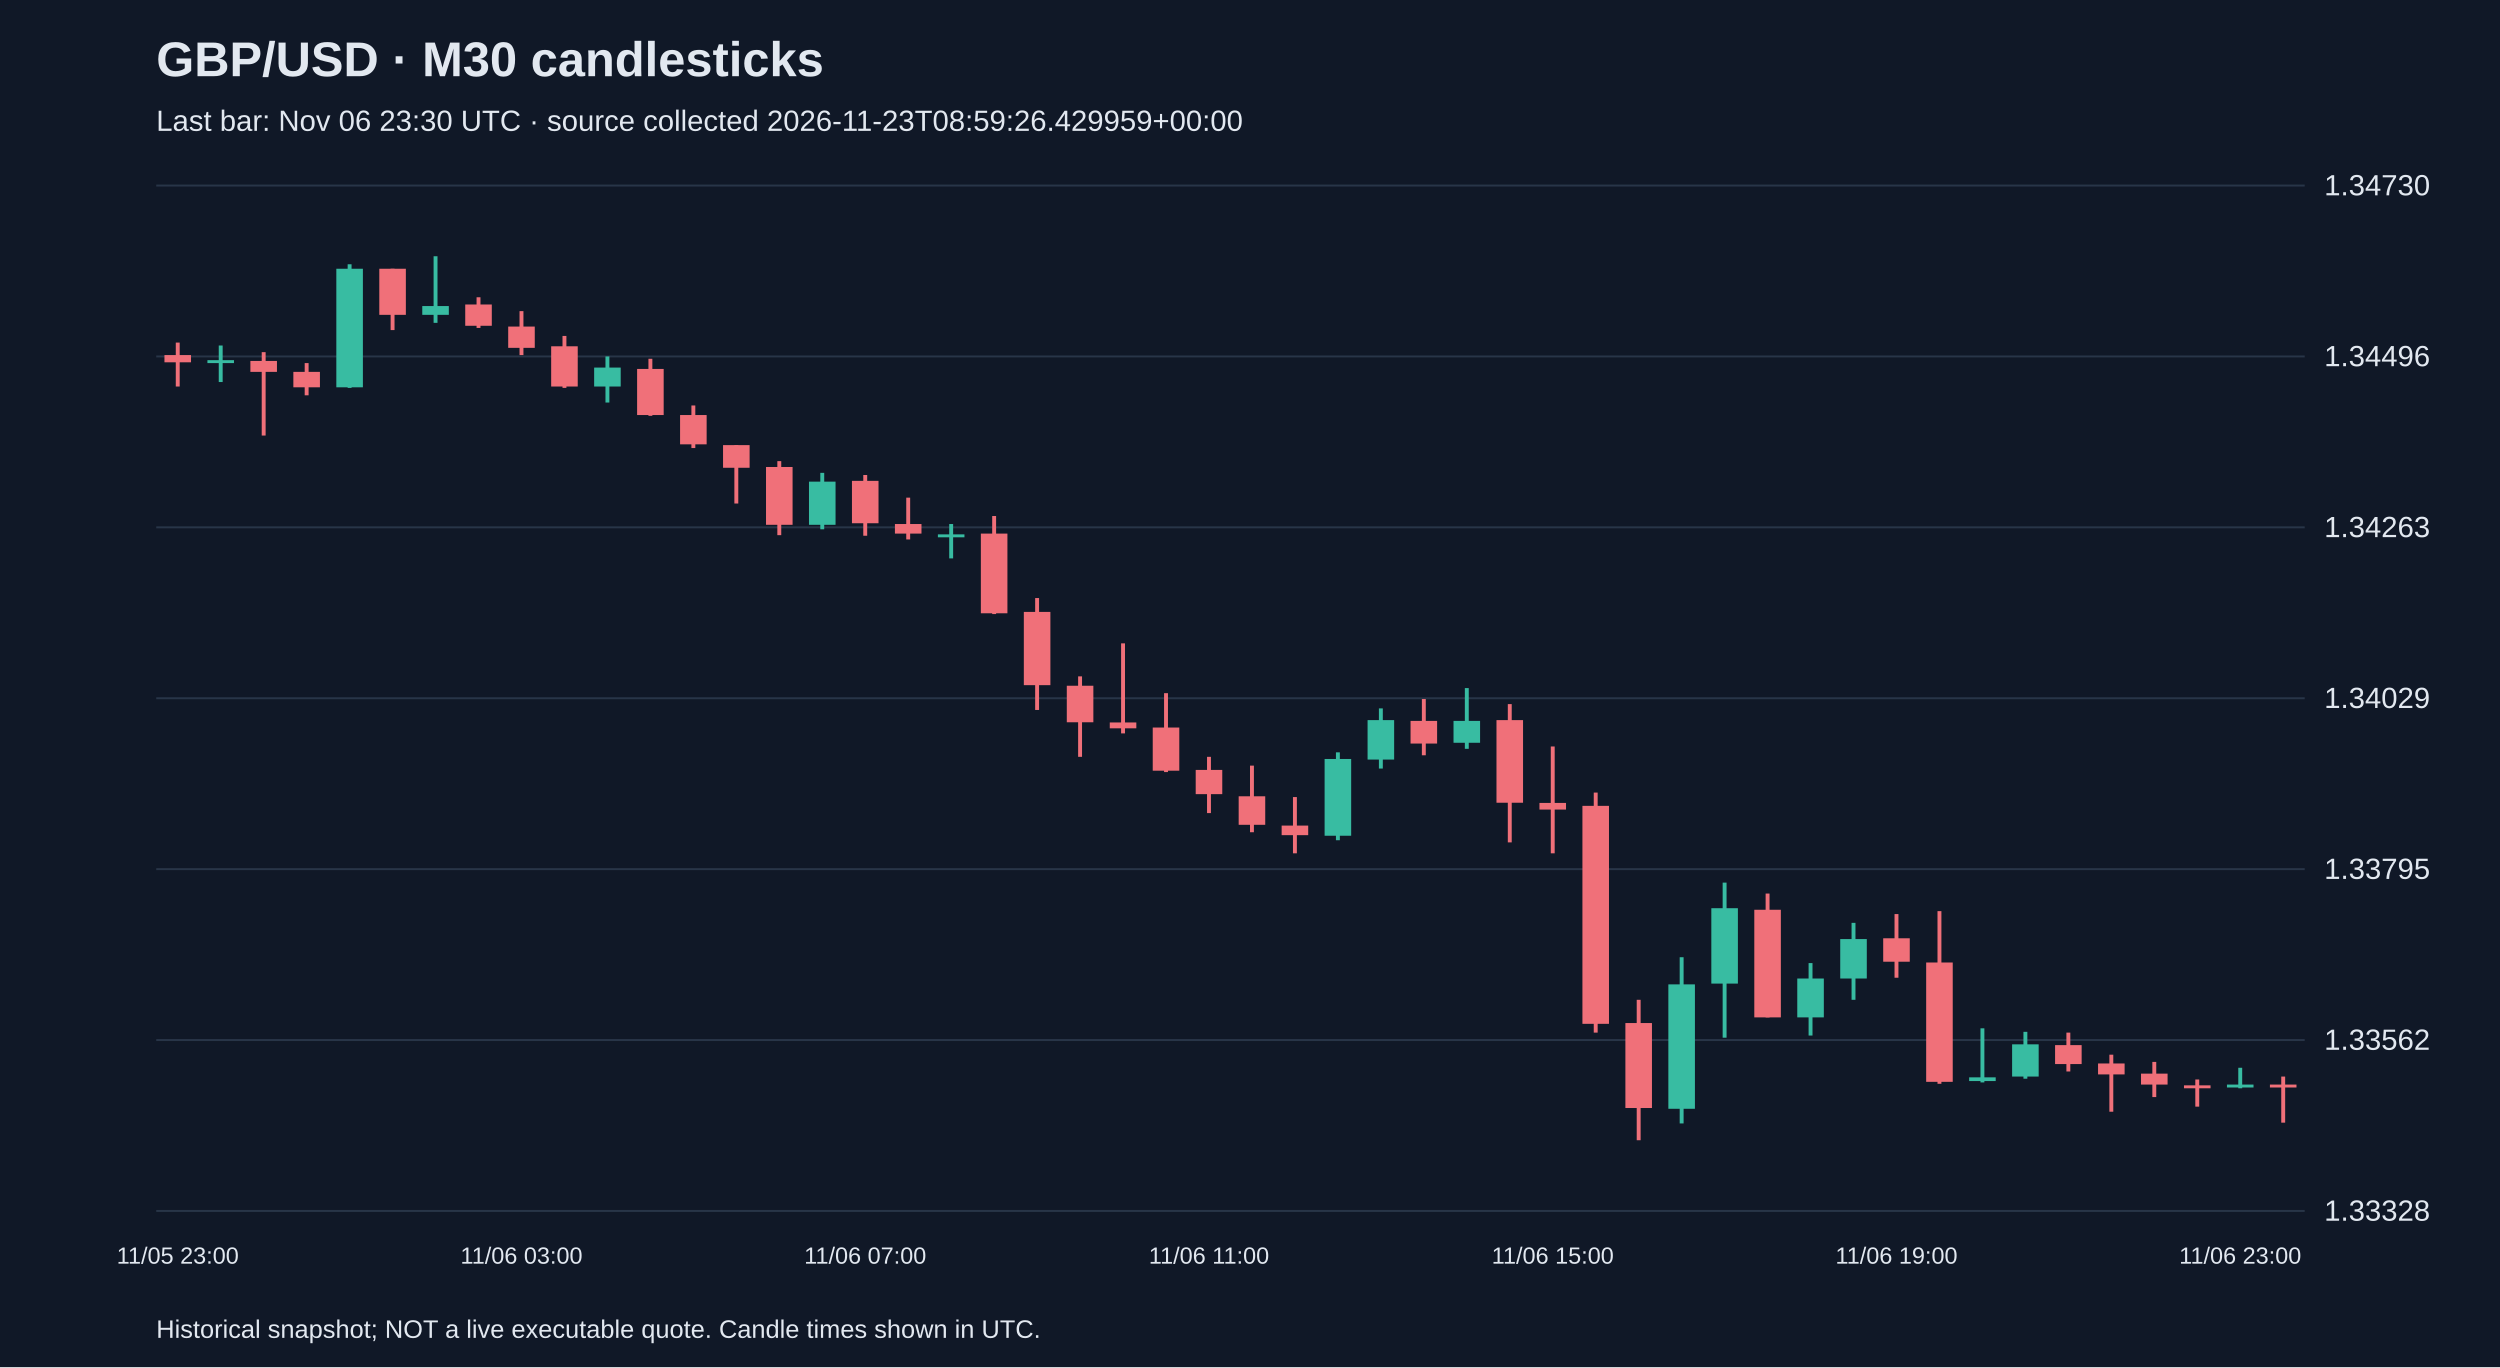
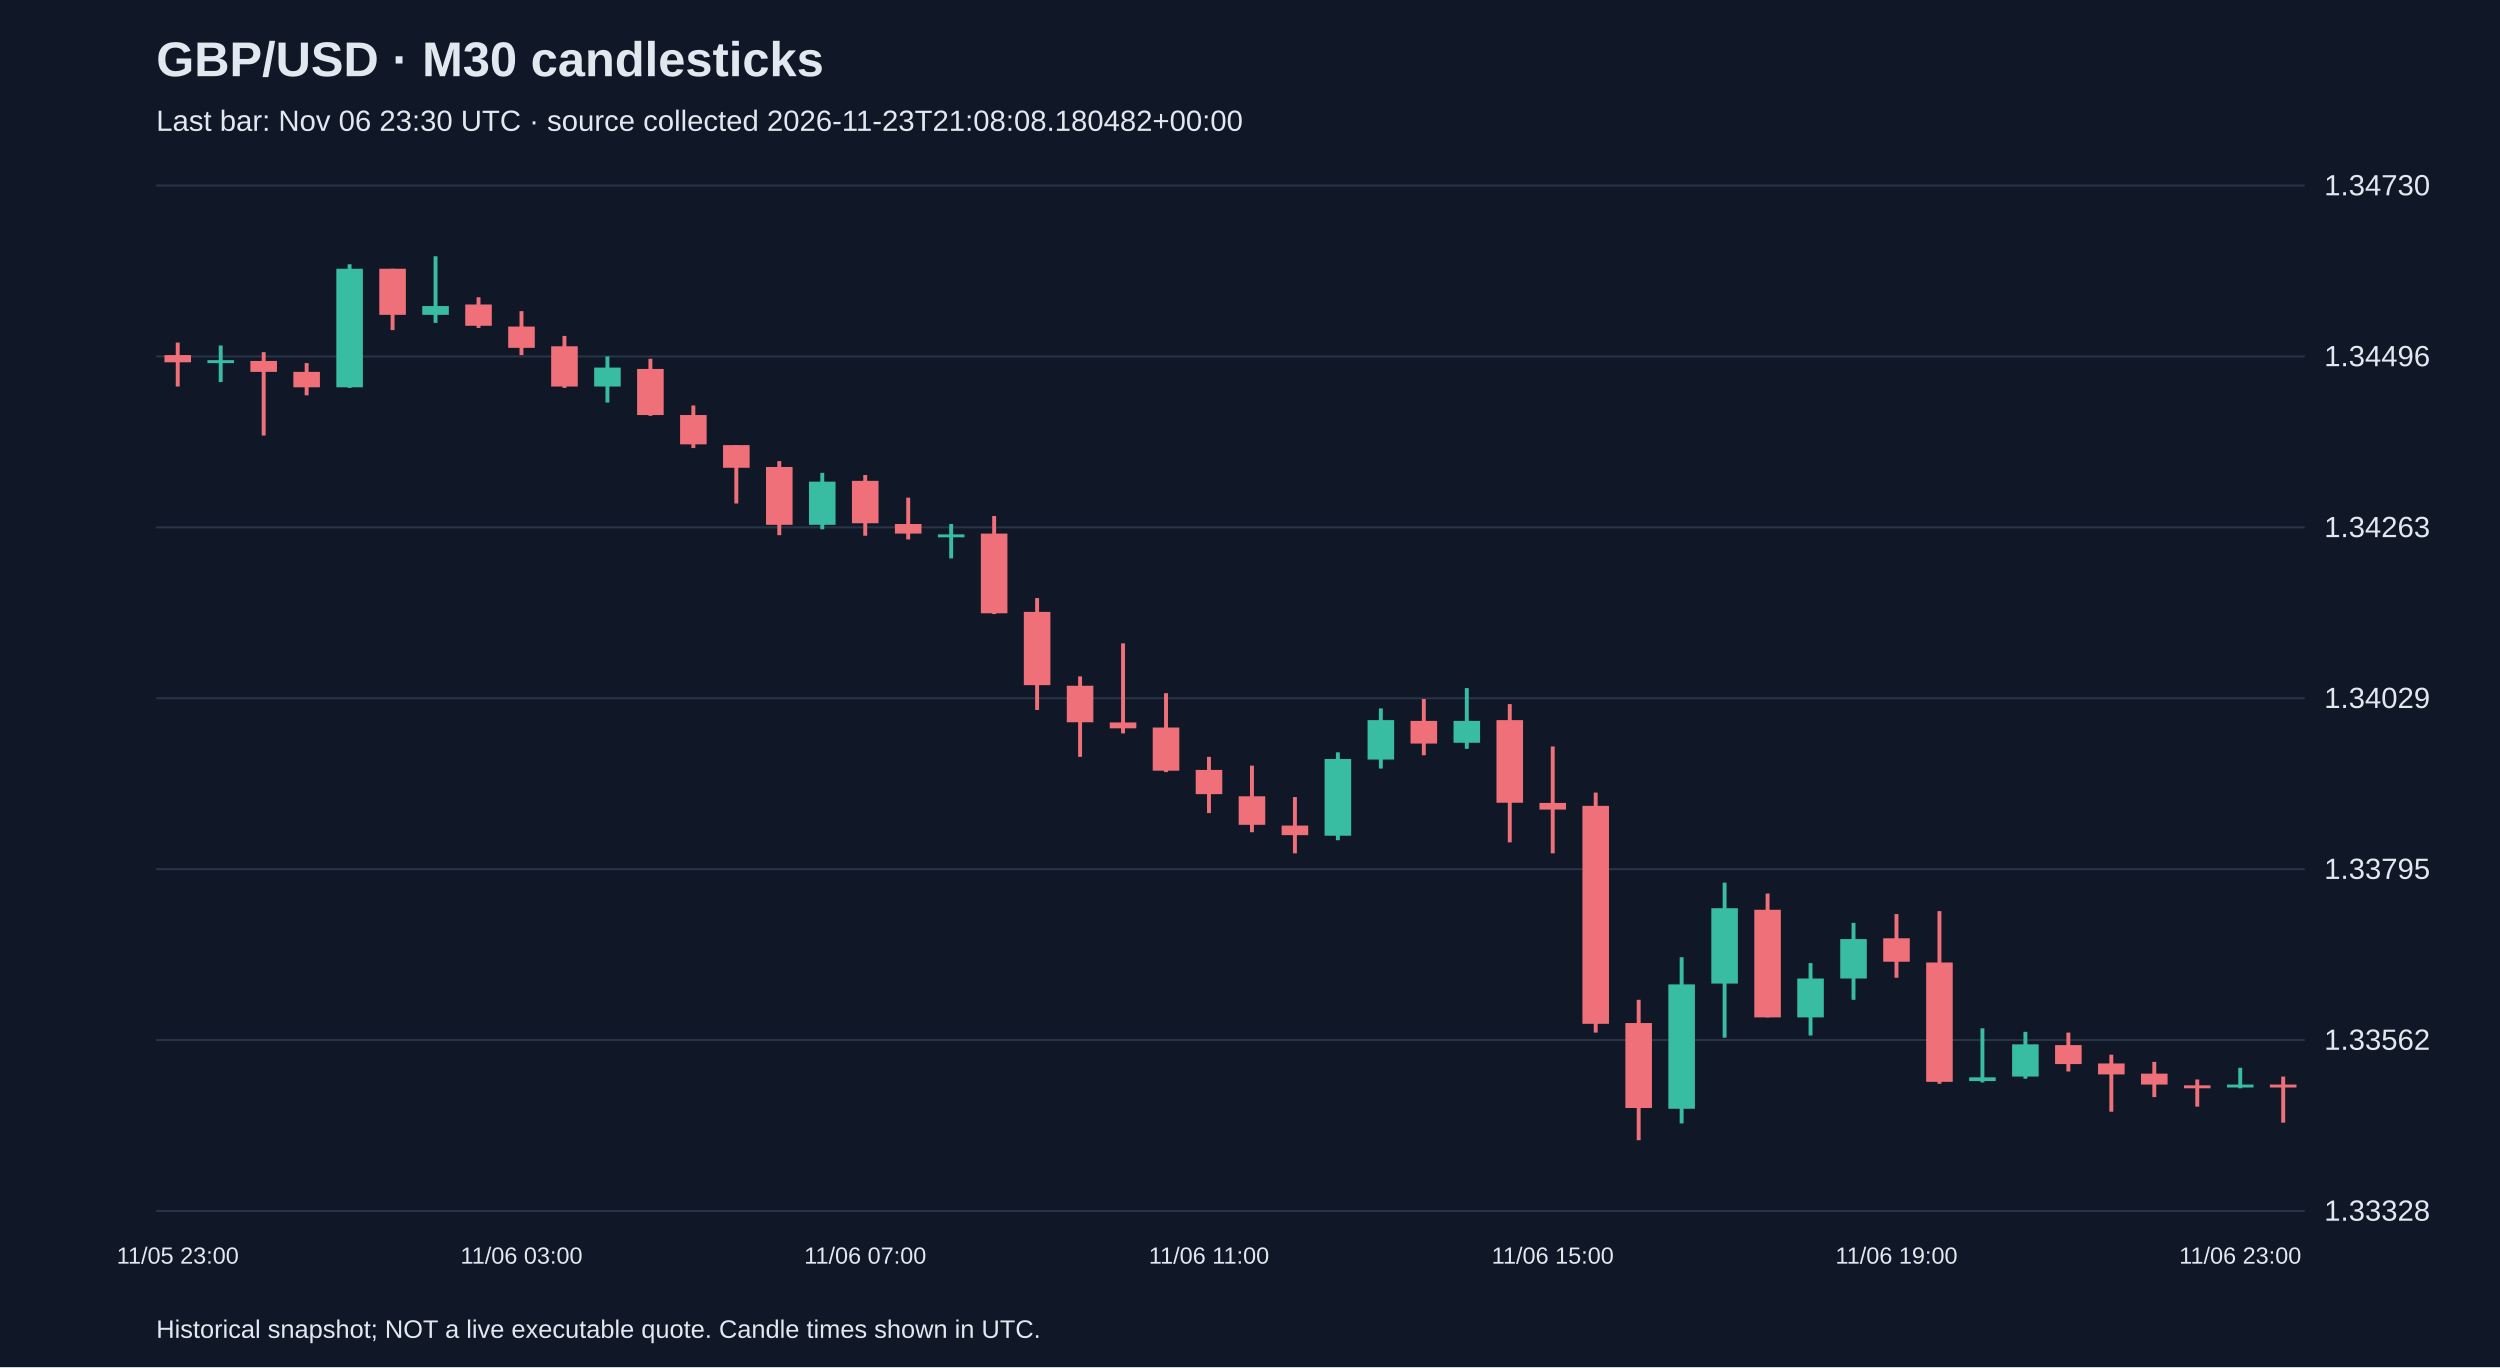
<svg xmlns="http://www.w3.org/2000/svg" viewBox="0 0 1280 700">
  <rect width="100%" height="100%" fill="#101827" />
  <style>text{font-family:Arial,sans-serif;fill:#e2e8f0}</style>
  <text x="80" y="39" font-size="25" font-weight="bold">GBP/USD · M30 candlesticks</text>
-   <text x="80" y="67" font-size="15" fill="#a6b1c5">Last bar: Nov 06 23:30 UTC · source collected 2026-11-23T08:59:26.429959+00:00</text>
+   <text x="80" y="67" font-size="15" fill="#a6b1c5">Last bar: Nov 06 23:30 UTC · source collected 2026-11-23T21:08:08.180482+00:00</text>
  <line x1="80" y1="620.0" x2="1180" y2="620.0" stroke="#283548" />
  <text x="1190" y="625.0" font-size="15">1.33328</text>
  <line x1="80" y1="532.5" x2="1180" y2="532.5" stroke="#283548" />
  <text x="1190" y="537.5" font-size="15">1.33562</text>
  <line x1="80" y1="445.0" x2="1180" y2="445.0" stroke="#283548" />
  <text x="1190" y="450.0" font-size="15">1.33795</text>
  <line x1="80" y1="357.5" x2="1180" y2="357.5" stroke="#283548" />
  <text x="1190" y="362.5" font-size="15">1.34029</text>
  <line x1="80" y1="270.0" x2="1180" y2="270.0" stroke="#283548" />
  <text x="1190" y="275.0" font-size="15">1.34263</text>
  <line x1="80" y1="182.5" x2="1180" y2="182.5" stroke="#283548" />
  <text x="1190" y="187.5" font-size="15">1.34496</text>
  <line x1="80" y1="95.0" x2="1180" y2="95.0" stroke="#283548" />
  <text x="1190" y="100.0" font-size="15">1.34730</text>
  <line x1="91.0" y1="175.4" x2="91.0" y2="197.9" stroke="#f07079" stroke-width="2" />
  <rect x="84.2" y="181.8" width="13.6" height="3.7" fill="#f07079" />
  <text x="91.0" y="647" text-anchor="middle" font-size="12">11/05 23:00</text>
  <line x1="113.0" y1="176.9" x2="113.0" y2="195.6" stroke="#38bca2" stroke-width="2" />
  <rect x="106.2" y="184.4" width="13.6" height="1.5" fill="#38bca2" />
  <line x1="135.0" y1="180.3" x2="135.0" y2="223.0" stroke="#f07079" stroke-width="2" />
  <rect x="128.2" y="184.8" width="13.6" height="5.6" fill="#f07079" />
  <line x1="157.0" y1="185.9" x2="157.0" y2="202.4" stroke="#f07079" stroke-width="2" />
  <rect x="150.2" y="190.4" width="13.6" height="7.9" fill="#f07079" />
  <line x1="179.0" y1="135.3" x2="179.0" y2="198.6" stroke="#38bca2" stroke-width="2" />
  <rect x="172.2" y="137.6" width="13.6" height="60.7" fill="#38bca2" />
  <line x1="201.0" y1="137.6" x2="201.0" y2="169.0" stroke="#f07079" stroke-width="2" />
  <rect x="194.2" y="137.6" width="13.6" height="23.6" fill="#f07079" />
  <line x1="223.0" y1="131.2" x2="223.0" y2="165.3" stroke="#38bca2" stroke-width="2" />
  <rect x="216.2" y="156.7" width="13.6" height="4.5" fill="#38bca2" />
  <line x1="245.0" y1="152.2" x2="245.0" y2="167.9" stroke="#f07079" stroke-width="2" />
  <rect x="238.2" y="155.9" width="13.6" height="10.9" fill="#f07079" />
  <line x1="267.0" y1="159.3" x2="267.0" y2="181.8" stroke="#f07079" stroke-width="2" />
  <rect x="260.2" y="167.2" width="13.6" height="10.9" fill="#f07079" />
  <text x="267.0" y="647" text-anchor="middle" font-size="12">11/06 03:00</text>
  <line x1="289.0" y1="172.0" x2="289.0" y2="198.6" stroke="#f07079" stroke-width="2" />
  <rect x="282.2" y="177.3" width="13.6" height="20.6" fill="#f07079" />
  <line x1="311.0" y1="182.5" x2="311.0" y2="206.1" stroke="#38bca2" stroke-width="2" />
  <rect x="304.2" y="188.2" width="13.6" height="9.7" fill="#38bca2" />
  <line x1="333.0" y1="183.7" x2="333.0" y2="212.9" stroke="#f07079" stroke-width="2" />
  <rect x="326.2" y="188.9" width="13.6" height="23.6" fill="#f07079" />
  <line x1="355.0" y1="207.6" x2="355.0" y2="229.4" stroke="#f07079" stroke-width="2" />
  <rect x="348.2" y="212.5" width="13.6" height="15.0" fill="#f07079" />
  <line x1="377.0" y1="227.9" x2="377.0" y2="257.8" stroke="#f07079" stroke-width="2" />
  <rect x="370.2" y="227.9" width="13.6" height="11.6" fill="#f07079" />
  <line x1="399.0" y1="236.1" x2="399.0" y2="274.0" stroke="#f07079" stroke-width="2" />
  <rect x="392.2" y="239.1" width="13.6" height="29.6" fill="#f07079" />
  <line x1="421.0" y1="242.1" x2="421.0" y2="271.0" stroke="#38bca2" stroke-width="2" />
  <rect x="414.2" y="246.6" width="13.6" height="22.1" fill="#38bca2" />
  <line x1="443.0" y1="243.2" x2="443.0" y2="274.3" stroke="#f07079" stroke-width="2" />
  <rect x="436.2" y="246.2" width="13.6" height="21.7" fill="#f07079" />
  <text x="443.0" y="647" text-anchor="middle" font-size="12">11/06 07:00</text>
  <line x1="465.0" y1="254.8" x2="465.0" y2="276.2" stroke="#f07079" stroke-width="2" />
  <rect x="458.2" y="268.3" width="13.6" height="4.9" fill="#f07079" />
  <line x1="487.0" y1="268.3" x2="487.0" y2="285.9" stroke="#38bca2" stroke-width="2" />
  <rect x="480.2" y="273.6" width="13.6" height="1.5" fill="#38bca2" />
  <line x1="509.0" y1="264.2" x2="509.0" y2="314.4" stroke="#f07079" stroke-width="2" />
  <rect x="502.2" y="273.2" width="13.6" height="40.8" fill="#f07079" />
  <line x1="531.0" y1="306.2" x2="531.0" y2="363.5" stroke="#f07079" stroke-width="2" />
  <rect x="524.2" y="313.3" width="13.6" height="37.5" fill="#f07079" />
  <line x1="553.0" y1="346.3" x2="553.0" y2="387.5" stroke="#f07079" stroke-width="2" />
  <rect x="546.2" y="351.1" width="13.6" height="18.7" fill="#f07079" />
  <line x1="575.0" y1="329.4" x2="575.0" y2="375.5" stroke="#f07079" stroke-width="2" />
  <rect x="568.2" y="369.9" width="13.6" height="3.0" fill="#f07079" />
  <line x1="597.0" y1="354.9" x2="597.0" y2="395.3" stroke="#f07079" stroke-width="2" />
  <rect x="590.2" y="372.5" width="13.6" height="22.1" fill="#f07079" />
  <line x1="619.0" y1="387.5" x2="619.0" y2="416.3" stroke="#f07079" stroke-width="2" />
  <rect x="612.2" y="394.2" width="13.6" height="12.4" fill="#f07079" />
  <text x="619.0" y="647" text-anchor="middle" font-size="12">11/06 11:00</text>
  <line x1="641.0" y1="392.0" x2="641.0" y2="426.1" stroke="#f07079" stroke-width="2" />
  <rect x="634.2" y="407.7" width="13.6" height="14.6" fill="#f07079" />
  <line x1="663.0" y1="408.1" x2="663.0" y2="436.9" stroke="#f07079" stroke-width="2" />
  <rect x="656.2" y="422.7" width="13.6" height="4.9" fill="#f07079" />
  <line x1="685.0" y1="385.2" x2="685.0" y2="430.2" stroke="#38bca2" stroke-width="2" />
  <rect x="678.2" y="388.6" width="13.6" height="39.3" fill="#38bca2" />
  <line x1="707.0" y1="362.7" x2="707.0" y2="393.5" stroke="#38bca2" stroke-width="2" />
  <rect x="700.2" y="368.7" width="13.6" height="20.2" fill="#38bca2" />
  <line x1="729.0" y1="357.9" x2="729.0" y2="386.7" stroke="#f07079" stroke-width="2" />
  <rect x="722.2" y="369.1" width="13.6" height="11.6" fill="#f07079" />
  <line x1="751.0" y1="352.3" x2="751.0" y2="383.4" stroke="#38bca2" stroke-width="2" />
  <rect x="744.2" y="369.1" width="13.6" height="11.2" fill="#38bca2" />
  <line x1="773.0" y1="360.5" x2="773.0" y2="431.3" stroke="#f07079" stroke-width="2" />
  <rect x="766.2" y="368.7" width="13.6" height="42.3" fill="#f07079" />
  <line x1="795.0" y1="382.2" x2="795.0" y2="436.9" stroke="#f07079" stroke-width="2" />
  <rect x="788.2" y="411.1" width="13.6" height="3.4" fill="#f07079" />
  <text x="795.0" y="647" text-anchor="middle" font-size="12">11/06 15:00</text>
  <line x1="817.0" y1="405.8" x2="817.0" y2="528.7" stroke="#f07079" stroke-width="2" />
  <rect x="810.2" y="412.6" width="13.6" height="111.6" fill="#f07079" />
  <line x1="839.0" y1="511.9" x2="839.0" y2="583.8" stroke="#f07079" stroke-width="2" />
  <rect x="832.2" y="523.8" width="13.6" height="43.5" fill="#f07079" />
  <line x1="861.0" y1="490.1" x2="861.0" y2="575.2" stroke="#38bca2" stroke-width="2" />
  <rect x="854.2" y="504.0" width="13.6" height="63.7" fill="#38bca2" />
  <line x1="883.0" y1="451.9" x2="883.0" y2="531.3" stroke="#38bca2" stroke-width="2" />
  <rect x="876.2" y="465.0" width="13.6" height="38.6" fill="#38bca2" />
  <line x1="905.0" y1="457.5" x2="905.0" y2="520.9" stroke="#f07079" stroke-width="2" />
  <rect x="898.2" y="465.8" width="13.6" height="55.1" fill="#f07079" />
  <line x1="927.0" y1="493.1" x2="927.0" y2="530.2" stroke="#38bca2" stroke-width="2" />
  <rect x="920.2" y="501.0" width="13.6" height="19.9" fill="#38bca2" />
  <line x1="949.0" y1="472.5" x2="949.0" y2="511.9" stroke="#38bca2" stroke-width="2" />
  <rect x="942.2" y="480.8" width="13.6" height="20.2" fill="#38bca2" />
  <line x1="971.0" y1="468.0" x2="971.0" y2="500.6" stroke="#f07079" stroke-width="2" />
  <rect x="964.2" y="480.4" width="13.6" height="12.0" fill="#f07079" />
  <text x="971.0" y="647" text-anchor="middle" font-size="12">11/06 19:00</text>
  <line x1="993.0" y1="466.5" x2="993.0" y2="554.9" stroke="#f07079" stroke-width="2" />
  <rect x="986.2" y="492.8" width="13.6" height="61.1" fill="#f07079" />
  <line x1="1015.0" y1="526.5" x2="1015.0" y2="554.2" stroke="#38bca2" stroke-width="2" />
  <rect x="1008.2" y="551.6" width="13.6" height="1.9" fill="#38bca2" />
  <line x1="1037.0" y1="528.3" x2="1037.0" y2="552.3" stroke="#38bca2" stroke-width="2" />
  <rect x="1030.2" y="534.7" width="13.6" height="16.5" fill="#38bca2" />
  <line x1="1059.0" y1="528.7" x2="1059.0" y2="548.6" stroke="#f07079" stroke-width="2" />
  <rect x="1052.2" y="535.1" width="13.6" height="9.7" fill="#f07079" />
  <line x1="1081.0" y1="540.0" x2="1081.0" y2="569.2" stroke="#f07079" stroke-width="2" />
  <rect x="1074.2" y="544.5" width="13.6" height="5.6" fill="#f07079" />
  <line x1="1103.0" y1="543.7" x2="1103.0" y2="561.7" stroke="#f07079" stroke-width="2" />
  <rect x="1096.2" y="549.7" width="13.6" height="5.6" fill="#f07079" />
  <line x1="1125.0" y1="552.7" x2="1125.0" y2="566.6" stroke="#f07079" stroke-width="2" />
  <rect x="1118.2" y="555.7" width="13.6" height="1.5" fill="#f07079" />
  <line x1="1147.0" y1="546.7" x2="1147.0" y2="557.2" stroke="#38bca2" stroke-width="2" />
  <rect x="1140.2" y="555.3" width="13.6" height="1.5" fill="#38bca2" />
  <text x="1147.0" y="647" text-anchor="middle" font-size="12">11/06 23:00</text>
  <line x1="1169.0" y1="551.2" x2="1169.0" y2="574.8" stroke="#f07079" stroke-width="2" />
  <rect x="1162.2" y="555.3" width="13.6" height="1.5" fill="#f07079" />
  <text x="80" y="685" font-size="13">Historical snapshot; NOT a live executable quote. Candle times shown in UTC.</text>
</svg>
